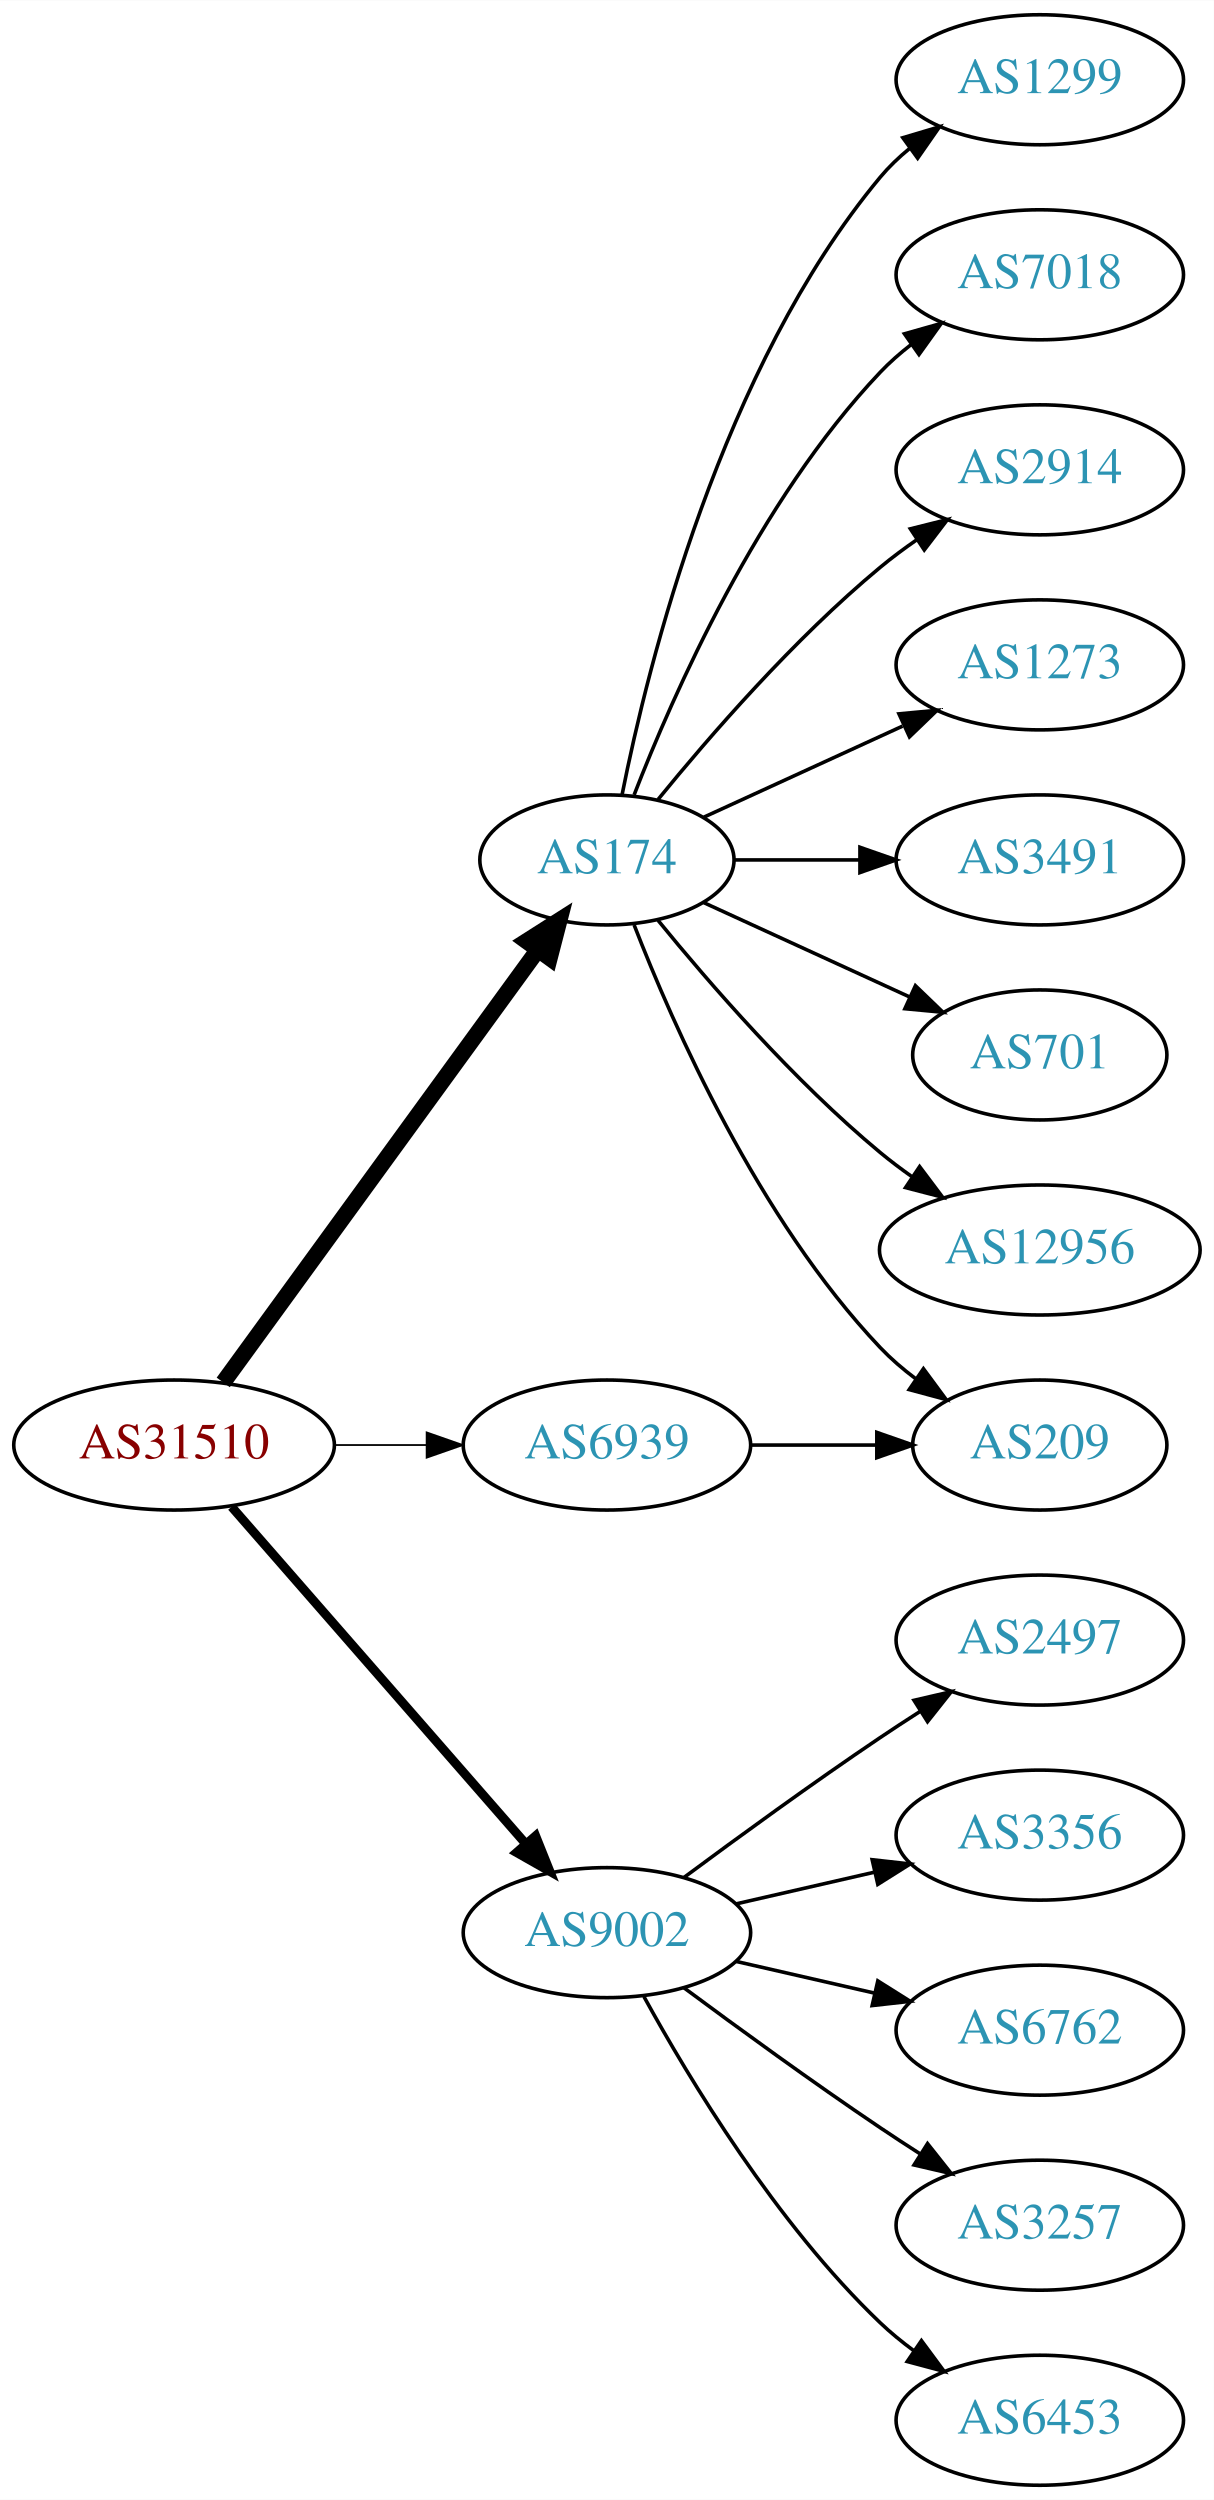
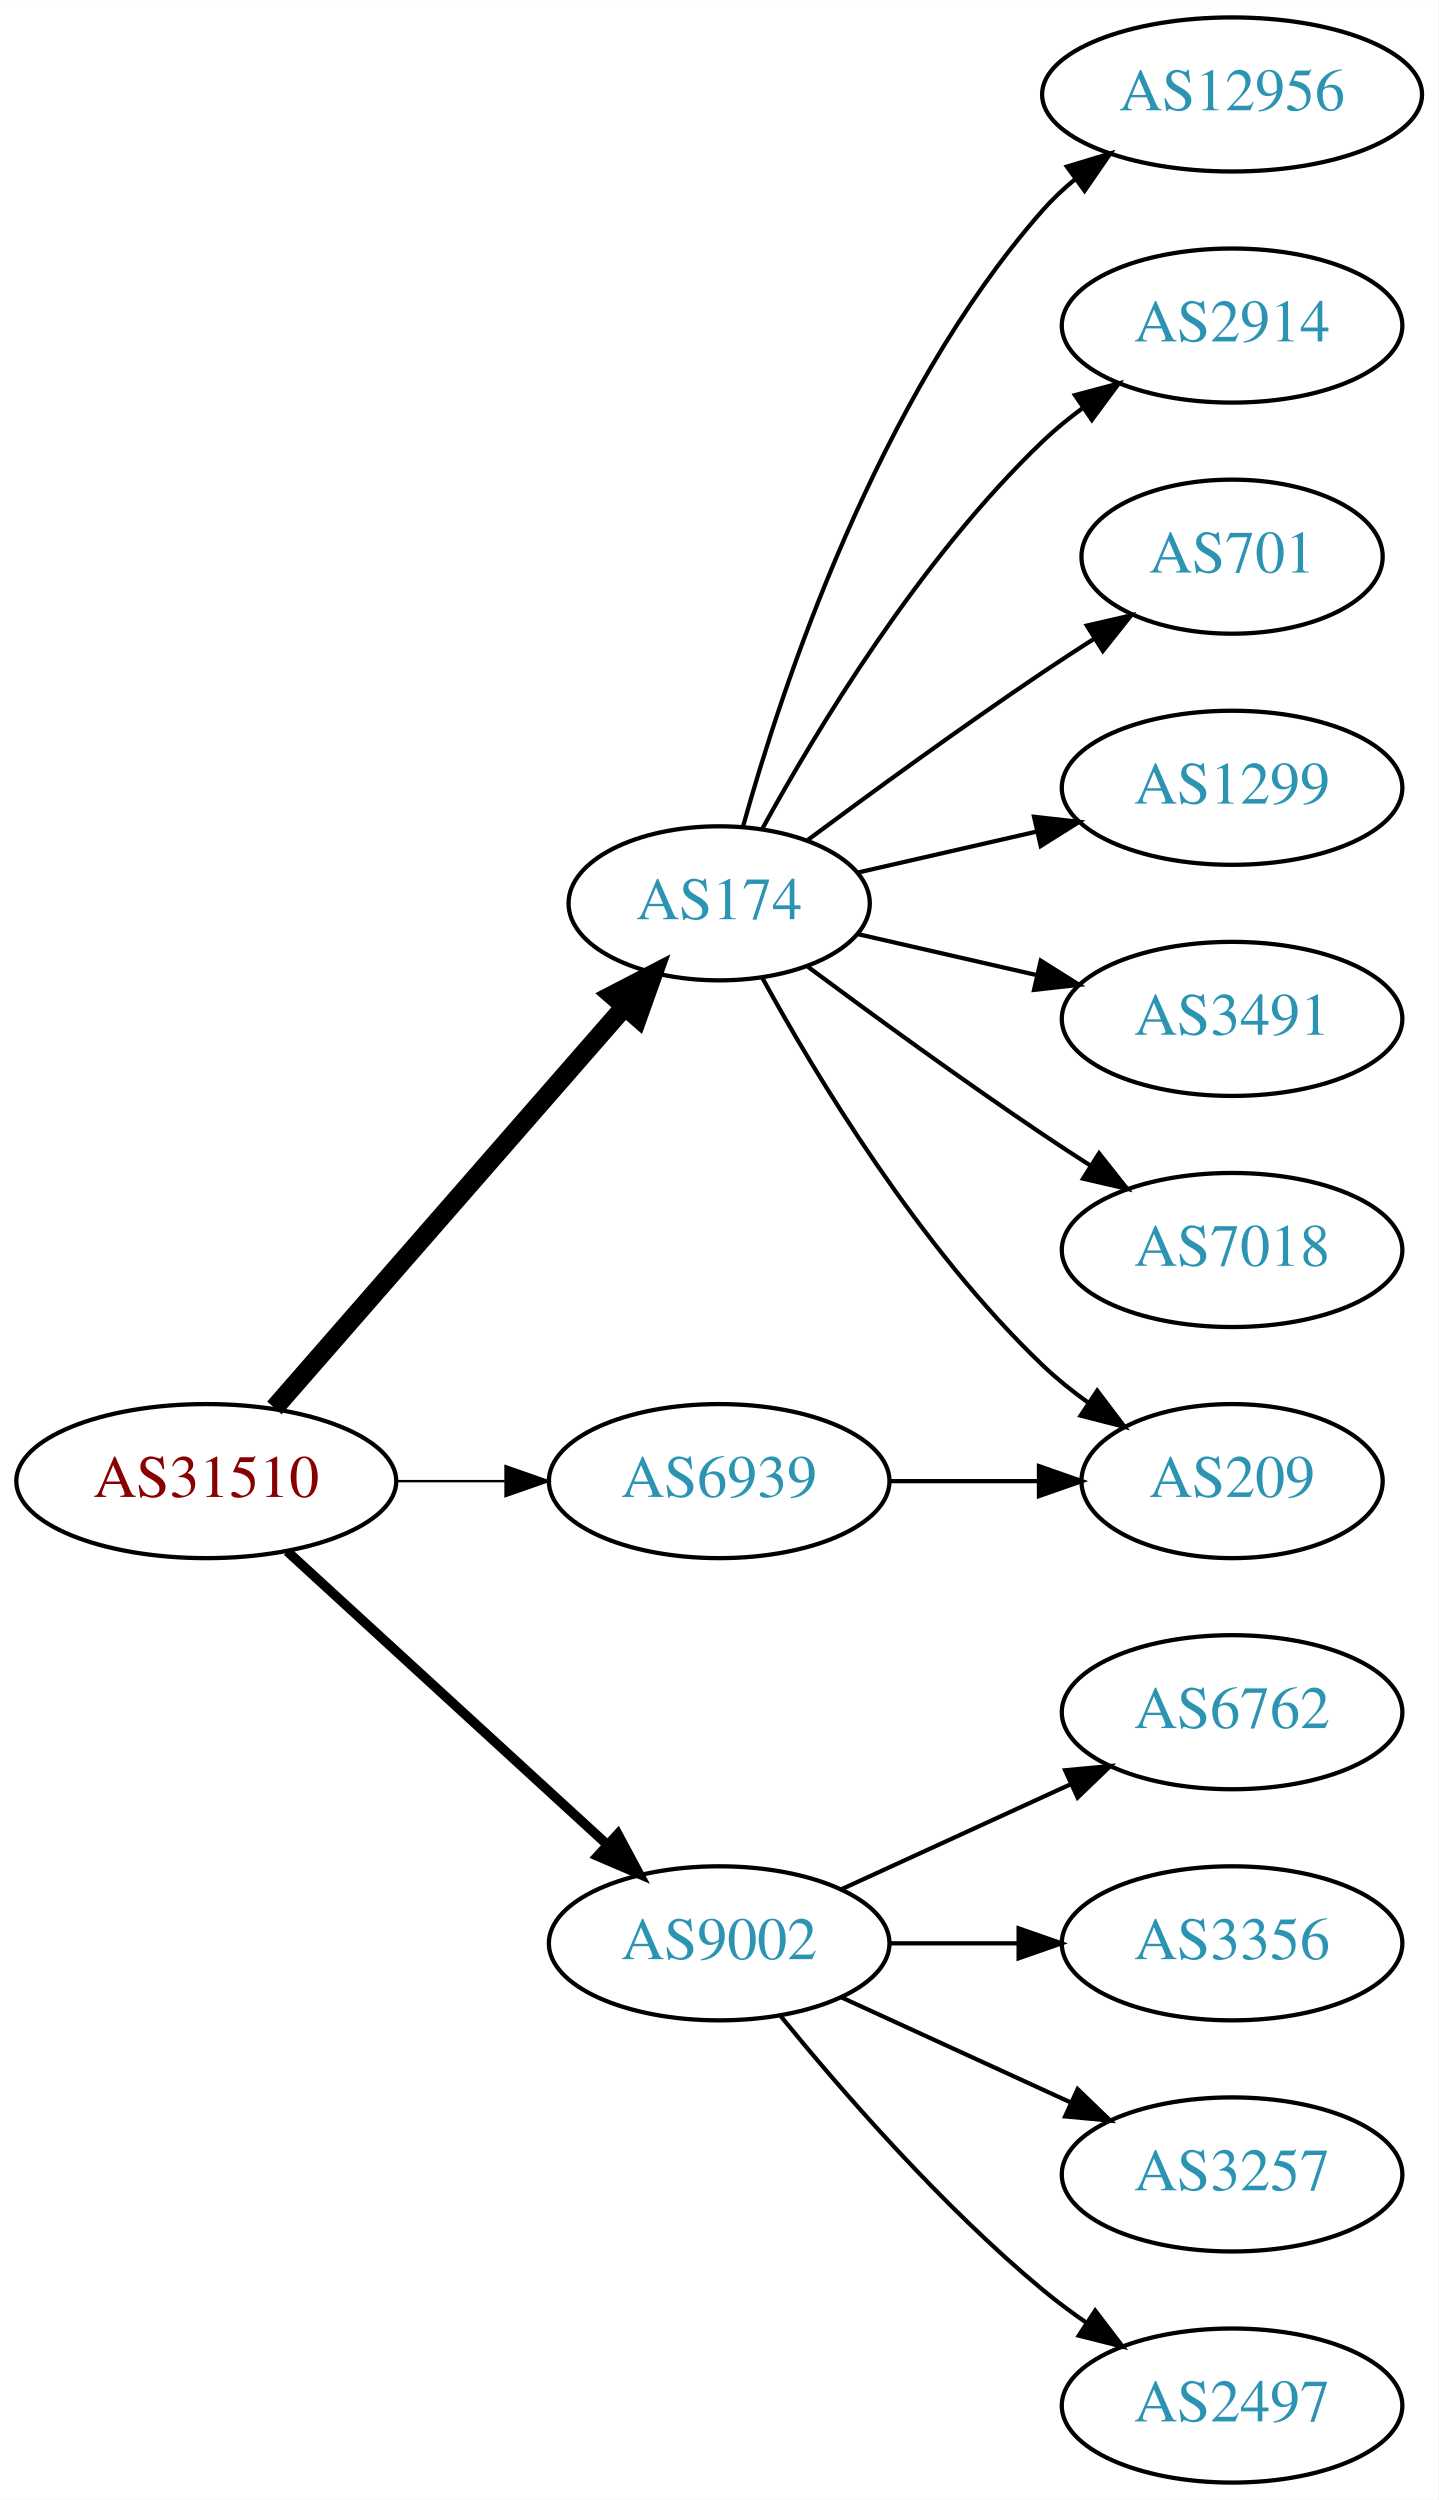
- <svg xmlns="http://www.w3.org/2000/svg" xmlns:xlink="http://www.w3.org/1999/xlink" width="336pt" height="692pt" viewBox="0.00 0.00 336.08 692.00">
-   <g id="graph0" class="graph" transform="scale(1 1) rotate(0) translate(4 688)">
-     <polygon fill="white" stroke="none" points="-4,4 -4,-688 332.077,-688 332.077,4 -4,4" />
+ <svg xmlns="http://www.w3.org/2000/svg" xmlns:xlink="http://www.w3.org/1999/xlink" width="336pt" height="584pt" viewBox="0.00 0.00 336.08 584.00">
+   <g id="graph0" class="graph" transform="scale(1 1) rotate(0) translate(4 580)">
+     <polygon fill="white" stroke="none" points="-4,4 -4,-580 332.077,-580 332.077,4 -4,4" />
    <g id="node1" class="node">
      <g id="a_node1">
        <a xlink:href="/asn/31510" xlink:title="AS31510 ~ Innsbrucker Kommunalbetriebe AG [AT]">
-           <ellipse fill="#ffffff" stroke="black" cx="44.196" cy="-288" rx="44.393" ry="18" />
-           <text text-anchor="middle" x="44.196" y="-284.3" font-family="Times,serif" font-size="14.00" fill="#880000">AS31510</text>
+           <ellipse fill="#ffffff" stroke="black" cx="44.196" cy="-234" rx="44.393" ry="18" />
+           <text text-anchor="middle" x="44.196" y="-230.3" font-family="Times,serif" font-size="14.00" fill="#880000">AS31510</text>
        </a>
      </g>
    </g>
    <g id="node2" class="node">
      <g id="a_node2">
        <a xlink:href="/asn/174" xlink:title="AS174 ~ Cogent Communications [US]">
-           <ellipse fill="#ffffff" stroke="black" cx="164.039" cy="-450" rx="35.194" ry="18" />
-           <text text-anchor="middle" x="164.039" y="-446.3" font-family="Times,serif" font-size="14.00" fill="#2c94b3">AS174</text>
+           <ellipse fill="#ffffff" stroke="black" cx="164.039" cy="-369" rx="35.194" ry="18" />
+           <text text-anchor="middle" x="164.039" y="-365.3" font-family="Times,serif" font-size="14.00" fill="#2c94b3">AS174</text>
        </a>
      </g>
    </g>
    <g id="edge1" class="edge">
-       <path fill="none" stroke="black" stroke-width="4.5" d="M57.807,-305.337C78.737,-334.109 120.727,-391.834 144.858,-425.007" />
-       <polygon fill="black" stroke="black" stroke-width="4.5" points="141.805,-427.503 150.871,-433.273 148.173,-422.87 141.805,-427.503" />
+       <path fill="none" stroke="black" stroke-width="4.5" d="M60.121,-251.098C80.776,-274.76 118.189,-317.62 141.765,-344.629" />
+       <polygon fill="black" stroke="black" stroke-width="4.5" points="139.061,-347.519 148.604,-352.463 144.994,-342.34 139.061,-347.519" />
    </g>
    <g id="node3" class="node">
      <g id="a_node3">
        <a xlink:href="/asn/6939" xlink:title="AS6939 ~ Hurricane Electric LLC [US]">
-           <ellipse fill="#ffffff" stroke="black" cx="164.039" cy="-288" rx="39.794" ry="18" />
-           <text text-anchor="middle" x="164.039" y="-284.3" font-family="Times,serif" font-size="14.00" fill="#2c94b3">AS6939</text>
+           <ellipse fill="#ffffff" stroke="black" cx="164.039" cy="-234" rx="39.794" ry="18" />
+           <text text-anchor="middle" x="164.039" y="-230.3" font-family="Times,serif" font-size="14.00" fill="#2c94b3">AS6939</text>
        </a>
      </g>
    </g>
    <g id="edge2" class="edge">
-       <path fill="none" stroke="black" stroke-width="0.5" d="M88.407,-288C96.72,-288 105.482,-288 113.965,-288" />
-       <polygon fill="black" stroke="black" stroke-width="0.5" points="114.123,-291.5 124.123,-288 114.123,-284.5 114.123,-291.5" />
+       <path fill="none" stroke="black" stroke-width="0.562" d="M88.407,-234C96.72,-234 105.482,-234 113.965,-234" />
+       <polygon fill="black" stroke="black" stroke-width="0.562" points="114.123,-237.5 124.123,-234 114.123,-230.5 114.123,-237.5" />
    </g>
    <g id="node4" class="node">
      <g id="a_node4">
        <a xlink:href="/asn/9002" xlink:title="AS9002 ~ RETN Limited [EU]">
-           <ellipse fill="#ffffff" stroke="black" cx="164.039" cy="-153" rx="39.794" ry="18" />
-           <text text-anchor="middle" x="164.039" y="-149.3" font-family="Times,serif" font-size="14.00" fill="#2c94b3">AS9002</text>
+           <ellipse fill="#ffffff" stroke="black" cx="164.039" cy="-126" rx="39.794" ry="18" />
+           <text text-anchor="middle" x="164.039" y="-122.3" font-family="Times,serif" font-size="14.00" fill="#2c94b3">AS9002</text>
        </a>
      </g>
    </g>
    <g id="edge3" class="edge">
-       <path fill="none" stroke="black" stroke-width="2.5" d="M60.121,-270.902C80.663,-247.369 117.782,-204.845 141.379,-177.813" />
-       <polygon fill="black" stroke="black" stroke-width="2.5" points="144.296,-179.794 148.235,-169.959 139.022,-175.191 144.296,-179.794" />
+       <path fill="none" stroke="black" stroke-width="2.25" d="M63.094,-217.597C83.022,-199.333 115.38,-169.678 137.857,-149.079" />
+       <polygon fill="black" stroke="black" stroke-width="2.25" points="140.351,-151.54 145.359,-142.203 135.622,-146.38 140.351,-151.54" />
    </g>
    <g id="node5" class="node">
      <g id="a_node5">
-         <a xlink:href="/asn/1299" xlink:title="AS1299 ~ Telia Carrier [EU]">
-           <ellipse fill="#ffffff" stroke="black" cx="283.881" cy="-666" rx="39.794" ry="18" />
-           <text text-anchor="middle" x="283.881" y="-662.3" font-family="Times,serif" font-size="14.00" fill="#2c94b3">AS1299</text>
+         <a xlink:href="/asn/12956" xlink:title="AS12956 ~ TELXIUS [ES]">
+           <ellipse fill="#ffffff" stroke="black" cx="283.881" cy="-558" rx="44.393" ry="18" />
+           <text text-anchor="middle" x="283.881" y="-554.3" font-family="Times,serif" font-size="14.00" fill="#2c94b3">AS12956</text>
        </a>
      </g>
    </g>
    <g id="edge4" class="edge">
-       <path fill="none" stroke="black" d="M168.237,-468.073C175.401,-504.141 195.675,-586.125 239.685,-639 242.09,-641.889 244.886,-644.563 247.879,-647.013" />
-       <polygon fill="black" stroke="black" points="245.967,-649.95 256.122,-652.973 250.069,-644.277 245.967,-649.95" />
+       <path fill="none" stroke="black" d="M169.612,-386.946C178.517,-418.995 200.801,-486.842 239.685,-531 241.975,-533.601 244.577,-536.038 247.34,-538.301" />
+       <polygon fill="black" stroke="black" points="245.293,-541.14 255.434,-544.208 249.419,-535.485 245.293,-541.14" />
    </g>
    <g id="node6" class="node">
      <g id="a_node6">
-         <a xlink:href="/asn/7018" xlink:title="AS7018 ~ AT&amp;T Services, Inc. [US]">
-           <ellipse fill="#ffffff" stroke="black" cx="283.881" cy="-612" rx="39.794" ry="18" />
-           <text text-anchor="middle" x="283.881" y="-608.3" font-family="Times,serif" font-size="14.00" fill="#2c94b3">AS7018</text>
+         <a xlink:href="/asn/2914" xlink:title="AS2914 ~ NTT America, Inc. [US]">
+           <ellipse fill="#ffffff" stroke="black" cx="283.881" cy="-504" rx="39.794" ry="18" />
+           <text text-anchor="middle" x="283.881" y="-500.3" font-family="Times,serif" font-size="14.00" fill="#2c94b3">AS2914</text>
        </a>
      </g>
    </g>
    <g id="edge5" class="edge">
-       <path fill="none" stroke="black" d="M171.562,-467.994C182.312,-495.728 205.969,-549.429 239.685,-585 242.271,-587.728 245.188,-590.294 248.257,-592.677" />
-       <polygon fill="black" stroke="black" points="246.411,-595.658 256.605,-598.543 250.435,-589.93 246.411,-595.658" />
+       <path fill="none" stroke="black" d="M174.065,-386.321C186.548,-409.1 210.837,-449.453 239.685,-477 242.553,-479.739 245.742,-482.347 249.051,-484.785" />
+       <polygon fill="black" stroke="black" points="247.175,-487.742 257.411,-490.477 251.114,-481.956 247.175,-487.742" />
    </g>
    <g id="node7" class="node">
      <g id="a_node7">
-         <a xlink:href="/asn/2914" xlink:title="AS2914 ~ NTT America, Inc. [US]">
-           <ellipse fill="#ffffff" stroke="black" cx="283.881" cy="-558" rx="39.794" ry="18" />
-           <text text-anchor="middle" x="283.881" y="-554.3" font-family="Times,serif" font-size="14.00" fill="#2c94b3">AS2914</text>
+         <a xlink:href="/asn/701" xlink:title="AS701 ~ UUNET [US]">
+           <ellipse fill="#ffffff" stroke="black" cx="283.881" cy="-450" rx="35.194" ry="18" />
+           <text text-anchor="middle" x="283.881" y="-446.3" font-family="Times,serif" font-size="14.00" fill="#2c94b3">AS701</text>
        </a>
      </g>
    </g>
    <g id="edge6" class="edge">
-       <path fill="none" stroke="black" d="M178.196,-466.743C192.281,-484.039 215.84,-511.223 239.685,-531 242.901,-533.668 246.402,-536.27 249.972,-538.741" />
-       <polygon fill="black" stroke="black" points="248.05,-541.666 258.329,-544.236 251.896,-535.817 248.05,-541.666" />
+       <path fill="none" stroke="black" d="M184.74,-383.81C199.642,-394.875 220.71,-410.228 239.685,-423 243.502,-425.569 247.552,-428.21 251.583,-430.786" />
+       <polygon fill="black" stroke="black" points="249.952,-433.895 260.277,-436.271 253.687,-427.975 249.952,-433.895" />
    </g>
    <g id="node8" class="node">
      <g id="a_node8">
-         <a xlink:href="/asn/1273" xlink:title="AS1273 ~ Vodafone Group PLC [EU]">
-           <ellipse fill="#ffffff" stroke="black" cx="283.881" cy="-504" rx="39.794" ry="18" />
-           <text text-anchor="middle" x="283.881" y="-500.3" font-family="Times,serif" font-size="14.00" fill="#2c94b3">AS1273</text>
+         <a xlink:href="/asn/1299" xlink:title="AS1299 ~ Telia Carrier [EU]">
+           <ellipse fill="#ffffff" stroke="black" cx="283.881" cy="-396" rx="39.794" ry="18" />
+           <text text-anchor="middle" x="283.881" y="-392.3" font-family="Times,serif" font-size="14.00" fill="#2c94b3">AS1299</text>
        </a>
      </g>
    </g>
    <g id="edge7" class="edge">
-       <path fill="none" stroke="black" d="M190.9,-461.851C207.02,-469.238 228.023,-478.862 245.888,-487.048" />
-       <polygon fill="black" stroke="black" points="244.89,-490.441 255.439,-491.425 247.806,-484.077 244.89,-490.441" />
+       <path fill="none" stroke="black" d="M196.309,-376.165C209.148,-379.106 224.253,-382.567 238.22,-385.767" />
+       <polygon fill="black" stroke="black" points="237.612,-389.219 248.141,-388.04 239.175,-382.395 237.612,-389.219" />
    </g>
    <g id="node9" class="node">
      <g id="a_node9">
        <a xlink:href="/asn/3491" xlink:title="AS3491 ~ PCCW Global, Inc. [US]">
-           <ellipse fill="#ffffff" stroke="black" cx="283.881" cy="-450" rx="39.794" ry="18" />
-           <text text-anchor="middle" x="283.881" y="-446.3" font-family="Times,serif" font-size="14.00" fill="#2c94b3">AS3491</text>
+           <ellipse fill="#ffffff" stroke="black" cx="283.881" cy="-342" rx="39.794" ry="18" />
+           <text text-anchor="middle" x="283.881" y="-338.3" font-family="Times,serif" font-size="14.00" fill="#2c94b3">AS3491</text>
        </a>
      </g>
    </g>
    <g id="edge8" class="edge">
-       <path fill="none" stroke="black" d="M199.44,-450C210.264,-450 222.432,-450 234.059,-450" />
-       <polygon fill="black" stroke="black" points="234.09,-453.5 244.09,-450 234.09,-446.5 234.09,-453.5" />
+       <path fill="none" stroke="black" d="M196.309,-361.835C209.148,-358.894 224.253,-355.433 238.22,-352.233" />
+       <polygon fill="black" stroke="black" points="239.175,-355.605 248.141,-349.96 237.612,-348.781 239.175,-355.605" />
    </g>
    <g id="node10" class="node">
      <g id="a_node10">
-         <a xlink:href="/asn/209" xlink:title="AS209 ~ CenturyLink Communications, LLC [US]">
-           <ellipse fill="#ffffff" stroke="black" cx="283.881" cy="-288" rx="35.194" ry="18" />
-           <text text-anchor="middle" x="283.881" y="-284.3" font-family="Times,serif" font-size="14.00" fill="#2c94b3">AS209</text>
+         <a xlink:href="/asn/7018" xlink:title="AS7018 ~ AT&amp;T Services, Inc. [US]">
+           <ellipse fill="#ffffff" stroke="black" cx="283.881" cy="-288" rx="39.794" ry="18" />
+           <text text-anchor="middle" x="283.881" y="-284.3" font-family="Times,serif" font-size="14.00" fill="#2c94b3">AS7018</text>
        </a>
      </g>
    </g>
    <g id="edge9" class="edge">
-       <path fill="none" stroke="black" d="M171.562,-432.006C182.312,-404.272 205.969,-350.571 239.685,-315 242.628,-311.895 246.001,-308.999 249.537,-306.345" />
-       <polygon fill="black" stroke="black" points="251.666,-309.129 257.956,-300.603 247.722,-303.346 251.666,-309.129" />
+       <path fill="none" stroke="black" d="M184.74,-354.19C199.642,-343.125 220.71,-327.772 239.685,-315 243.234,-312.611 246.984,-310.161 250.733,-307.758" />
+       <polygon fill="black" stroke="black" points="252.801,-310.591 259.381,-302.288 249.059,-304.675 252.801,-310.591" />
    </g>
    <g id="node11" class="node">
      <g id="a_node11">
-         <a xlink:href="/asn/701" xlink:title="AS701 ~ UUNET [US]">
-           <ellipse fill="#ffffff" stroke="black" cx="283.881" cy="-396" rx="35.194" ry="18" />
-           <text text-anchor="middle" x="283.881" y="-392.3" font-family="Times,serif" font-size="14.00" fill="#2c94b3">AS701</text>
+         <a xlink:href="/asn/209" xlink:title="AS209 ~ CenturyLink Communications, LLC [US]">
+           <ellipse fill="#ffffff" stroke="black" cx="283.881" cy="-234" rx="35.194" ry="18" />
+           <text text-anchor="middle" x="283.881" y="-230.3" font-family="Times,serif" font-size="14.00" fill="#2c94b3">AS209</text>
        </a>
      </g>
    </g>
    <g id="edge10" class="edge">
-       <path fill="none" stroke="black" d="M190.9,-438.149C207.631,-430.482 229.621,-420.406 247.905,-412.028" />
-       <polygon fill="black" stroke="black" points="249.448,-415.171 257.08,-407.823 246.531,-408.807 249.448,-415.171" />
+       <path fill="none" stroke="black" d="M174.065,-351.679C186.548,-328.9 210.837,-288.547 239.685,-261 242.939,-257.893 246.606,-254.954 250.393,-252.24" />
+       <polygon fill="black" stroke="black" points="252.37,-255.128 258.761,-246.678 248.495,-249.299 252.37,-255.128" />
+     </g>
+     <g id="edge11" class="edge">
+       <path fill="none" stroke="black" d="M203.951,-234C215.038,-234 227.198,-234 238.58,-234" />
+       <polygon fill="black" stroke="black" points="238.762,-237.5 248.762,-234 238.762,-230.5 238.762,-237.5" />
    </g>
    <g id="node12" class="node">
      <g id="a_node12">
-         <a xlink:href="/asn/12956" xlink:title="AS12956 ~ TELXIUS [ES]">
-           <ellipse fill="#ffffff" stroke="black" cx="283.881" cy="-342" rx="44.393" ry="18" />
-           <text text-anchor="middle" x="283.881" y="-338.3" font-family="Times,serif" font-size="14.00" fill="#2c94b3">AS12956</text>
+         <a xlink:href="/asn/6762" xlink:title="AS6762 ~ TELECOM ITALIA SPARKLE S.p.A. [IT]">
+           <ellipse fill="#ffffff" stroke="black" cx="283.881" cy="-180" rx="39.794" ry="18" />
+           <text text-anchor="middle" x="283.881" y="-176.3" font-family="Times,serif" font-size="14.00" fill="#2c94b3">AS6762</text>
        </a>
      </g>
    </g>
-     <g id="edge11" class="edge">
-       <path fill="none" stroke="black" d="M178.196,-433.257C192.281,-415.961 215.84,-388.777 239.685,-369 242.423,-366.729 245.367,-364.506 248.384,-362.37" />
-       <polygon fill="black" stroke="black" points="250.61,-365.092 256.973,-356.621 246.716,-359.275 250.61,-365.092" />
-     </g>
    <g id="edge12" class="edge">
-       <path fill="none" stroke="black" d="M203.951,-288C215.038,-288 227.198,-288 238.58,-288" />
-       <polygon fill="black" stroke="black" points="238.762,-291.5 248.762,-288 238.762,-284.5 238.762,-291.5" />
+       <path fill="none" stroke="black" d="M192.667,-138.661C208.624,-145.973 228.895,-155.261 246.178,-163.181" />
+       <polygon fill="black" stroke="black" points="244.876,-166.435 255.425,-167.419 247.793,-160.071 244.876,-166.435" />
    </g>
    <g id="node13" class="node">
      <g id="a_node13">
-         <a xlink:href="/asn/2497" xlink:title="AS2497 ~ Internet Initiative Japan Inc. [JP]">
-           <ellipse fill="#ffffff" stroke="black" cx="283.881" cy="-234" rx="39.794" ry="18" />
-           <text text-anchor="middle" x="283.881" y="-230.3" font-family="Times,serif" font-size="14.00" fill="#2c94b3">AS2497</text>
+         <a xlink:href="/asn/3356" xlink:title="AS3356 ~ Level 3 Parent, LLC [US]">
+           <ellipse fill="#ffffff" stroke="black" cx="283.881" cy="-126" rx="39.794" ry="18" />
+           <text text-anchor="middle" x="283.881" y="-122.3" font-family="Times,serif" font-size="14.00" fill="#2c94b3">AS3356</text>
        </a>
      </g>
    </g>
    <g id="edge13" class="edge">
-       <path fill="none" stroke="black" d="M185.369,-168.277C200.231,-179.304 220.976,-194.407 239.685,-207 243.234,-209.389 246.984,-211.839 250.733,-214.242" />
-       <polygon fill="black" stroke="black" points="249.059,-217.325 259.381,-219.712 252.801,-211.409 249.059,-217.325" />
+       <path fill="none" stroke="black" d="M203.951,-126C213.505,-126 223.854,-126 233.817,-126" />
+       <polygon fill="black" stroke="black" points="234.009,-129.5 244.009,-126 234.009,-122.5 234.009,-129.5" />
    </g>
    <g id="node14" class="node">
      <g id="a_node14">
-         <a xlink:href="/asn/3356" xlink:title="AS3356 ~ Level 3 Parent, LLC [US]">
-           <ellipse fill="#ffffff" stroke="black" cx="283.881" cy="-180" rx="39.794" ry="18" />
-           <text text-anchor="middle" x="283.881" y="-176.3" font-family="Times,serif" font-size="14.00" fill="#2c94b3">AS3356</text>
-         </a>
-       </g>
-     </g>
-     <g id="edge14" class="edge">
-       <path fill="none" stroke="black" d="M199.758,-160.955C211.758,-163.704 225.379,-166.825 238.071,-169.733" />
-       <polygon fill="black" stroke="black" points="237.474,-173.187 248.003,-172.009 239.037,-166.364 237.474,-173.187" />
-     </g>
-     <g id="node15" class="node">
-       <g id="a_node15">
-         <a xlink:href="/asn/6762" xlink:title="AS6762 ~ TELECOM ITALIA SPARKLE S.p.A. [IT]">
-           <ellipse fill="#ffffff" stroke="black" cx="283.881" cy="-126" rx="39.794" ry="18" />
-           <text text-anchor="middle" x="283.881" y="-122.3" font-family="Times,serif" font-size="14.00" fill="#2c94b3">AS6762</text>
-         </a>
-       </g>
-     </g>
-     <g id="edge15" class="edge">
-       <path fill="none" stroke="black" d="M199.758,-145.045C211.758,-142.296 225.379,-139.175 238.071,-136.267" />
-       <polygon fill="black" stroke="black" points="239.037,-139.636 248.003,-133.991 237.474,-132.813 239.037,-139.636" />
-     </g>
-     <g id="node16" class="node">
-       <g id="a_node16">
        <a xlink:href="/asn/3257" xlink:title="AS3257 ~ GTT [DE]">
          <ellipse fill="#ffffff" stroke="black" cx="283.881" cy="-72" rx="39.794" ry="18" />
          <text text-anchor="middle" x="283.881" y="-68.3" font-family="Times,serif" font-size="14.00" fill="#2c94b3">AS3257</text>
        </a>
      </g>
    </g>
-     <g id="edge16" class="edge">
-       <path fill="none" stroke="black" d="M185.369,-137.723C200.231,-126.696 220.976,-111.593 239.685,-99 243.234,-96.611 246.984,-94.161 250.733,-91.758" />
-       <polygon fill="black" stroke="black" points="252.801,-94.591 259.381,-86.288 249.059,-88.675 252.801,-94.591" />
+     <g id="edge14" class="edge">
+       <path fill="none" stroke="black" d="M192.667,-113.339C208.624,-106.027 228.895,-96.739 246.178,-88.819" />
+       <polygon fill="black" stroke="black" points="247.793,-91.929 255.425,-84.581 244.876,-85.565 247.793,-91.929" />
    </g>
-     <g id="node17" class="node">
-       <g id="a_node17">
-         <a xlink:href="/asn/6453" xlink:title="AS6453 ~ TATA COMMUNICATIONS (AMERICA) INC [US]">
+     <g id="node15" class="node">
+       <g id="a_node15">
+         <a xlink:href="/asn/2497" xlink:title="AS2497 ~ Internet Initiative Japan Inc. [JP]">
          <ellipse fill="#ffffff" stroke="black" cx="283.881" cy="-18" rx="39.794" ry="18" />
-           <text text-anchor="middle" x="283.881" y="-14.3" font-family="Times,serif" font-size="14.00" fill="#2c94b3">AS6453</text>
+           <text text-anchor="middle" x="283.881" y="-14.3" font-family="Times,serif" font-size="14.00" fill="#2c94b3">AS2497</text>
        </a>
      </g>
    </g>
-     <g id="edge17" class="edge">
-       <path fill="none" stroke="black" d="M174.28,-135.287C186.825,-112.439 211.002,-72.389 239.685,-45 242.553,-42.261 245.742,-39.653 249.051,-37.215" />
-       <polygon fill="black" stroke="black" points="251.114,-40.044 257.411,-31.523 247.175,-34.258 251.114,-40.044" />
+     <g id="edge15" class="edge">
+       <path fill="none" stroke="black" d="M178.458,-108.935C192.572,-91.625 215.987,-64.655 239.685,-45 242.901,-42.332 246.402,-39.73 249.972,-37.259" />
+       <polygon fill="black" stroke="black" points="251.896,-40.183 258.329,-31.764 248.05,-34.334 251.896,-40.183" />
    </g>
  </g>
</svg>
